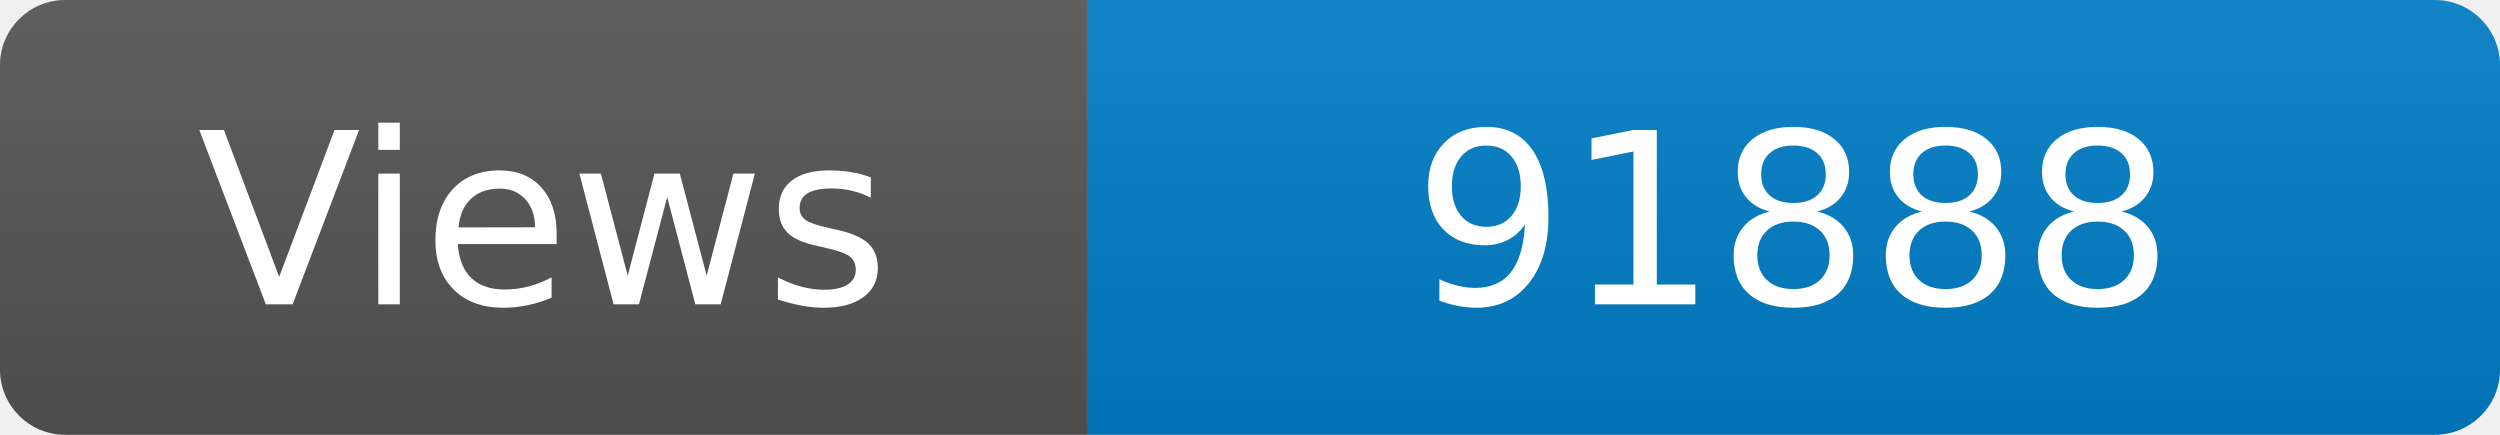
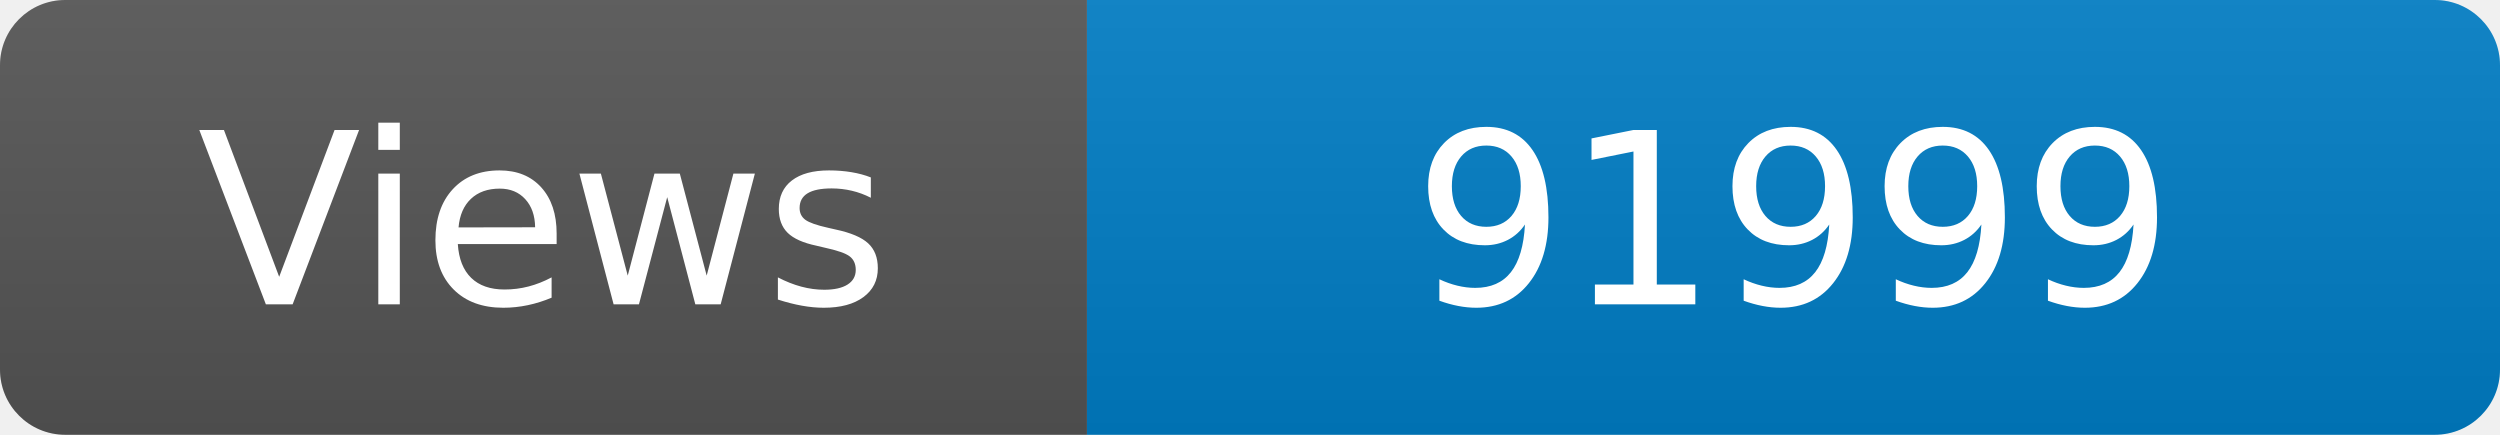
<svg xmlns="http://www.w3.org/2000/svg" width="115" height="20" role="img" aria-label="Maintained?: yes">
  <linearGradient id="s" x2="0" y2="100%">
    <stop offset="0" stop-color="#bbb" stop-opacity=".1" />
    <stop offset="1" stop-opacity=".1" />
  </linearGradient>
  <clipPath id="r">
    <rect width="115" height="20" rx="3" fill="#fff" />
  </clipPath>
  <g clip-path="url(#r)">
    <rect width="50" height="20" fill="#555" />
    <rect x="50" width="160" height="20" fill="#007ec6" />
    <rect width="115" height="20" fill="url(#s)" />
  </g>
  <g fill="#fff" text-anchor="middle" font-family="Verdana,Geneva,DejaVu Sans,sans-serif" font-size="110">
    <text x="250" y="140" transform="scale(.1)" fill="#fff">Views</text>
-     <text x="825" y="140" transform="scale(.1)" fill="#fff">91888</text>
+     <text x="825" y="140" transform="scale(.1)" fill="#fff">91999</text>
  </g>
</svg>
